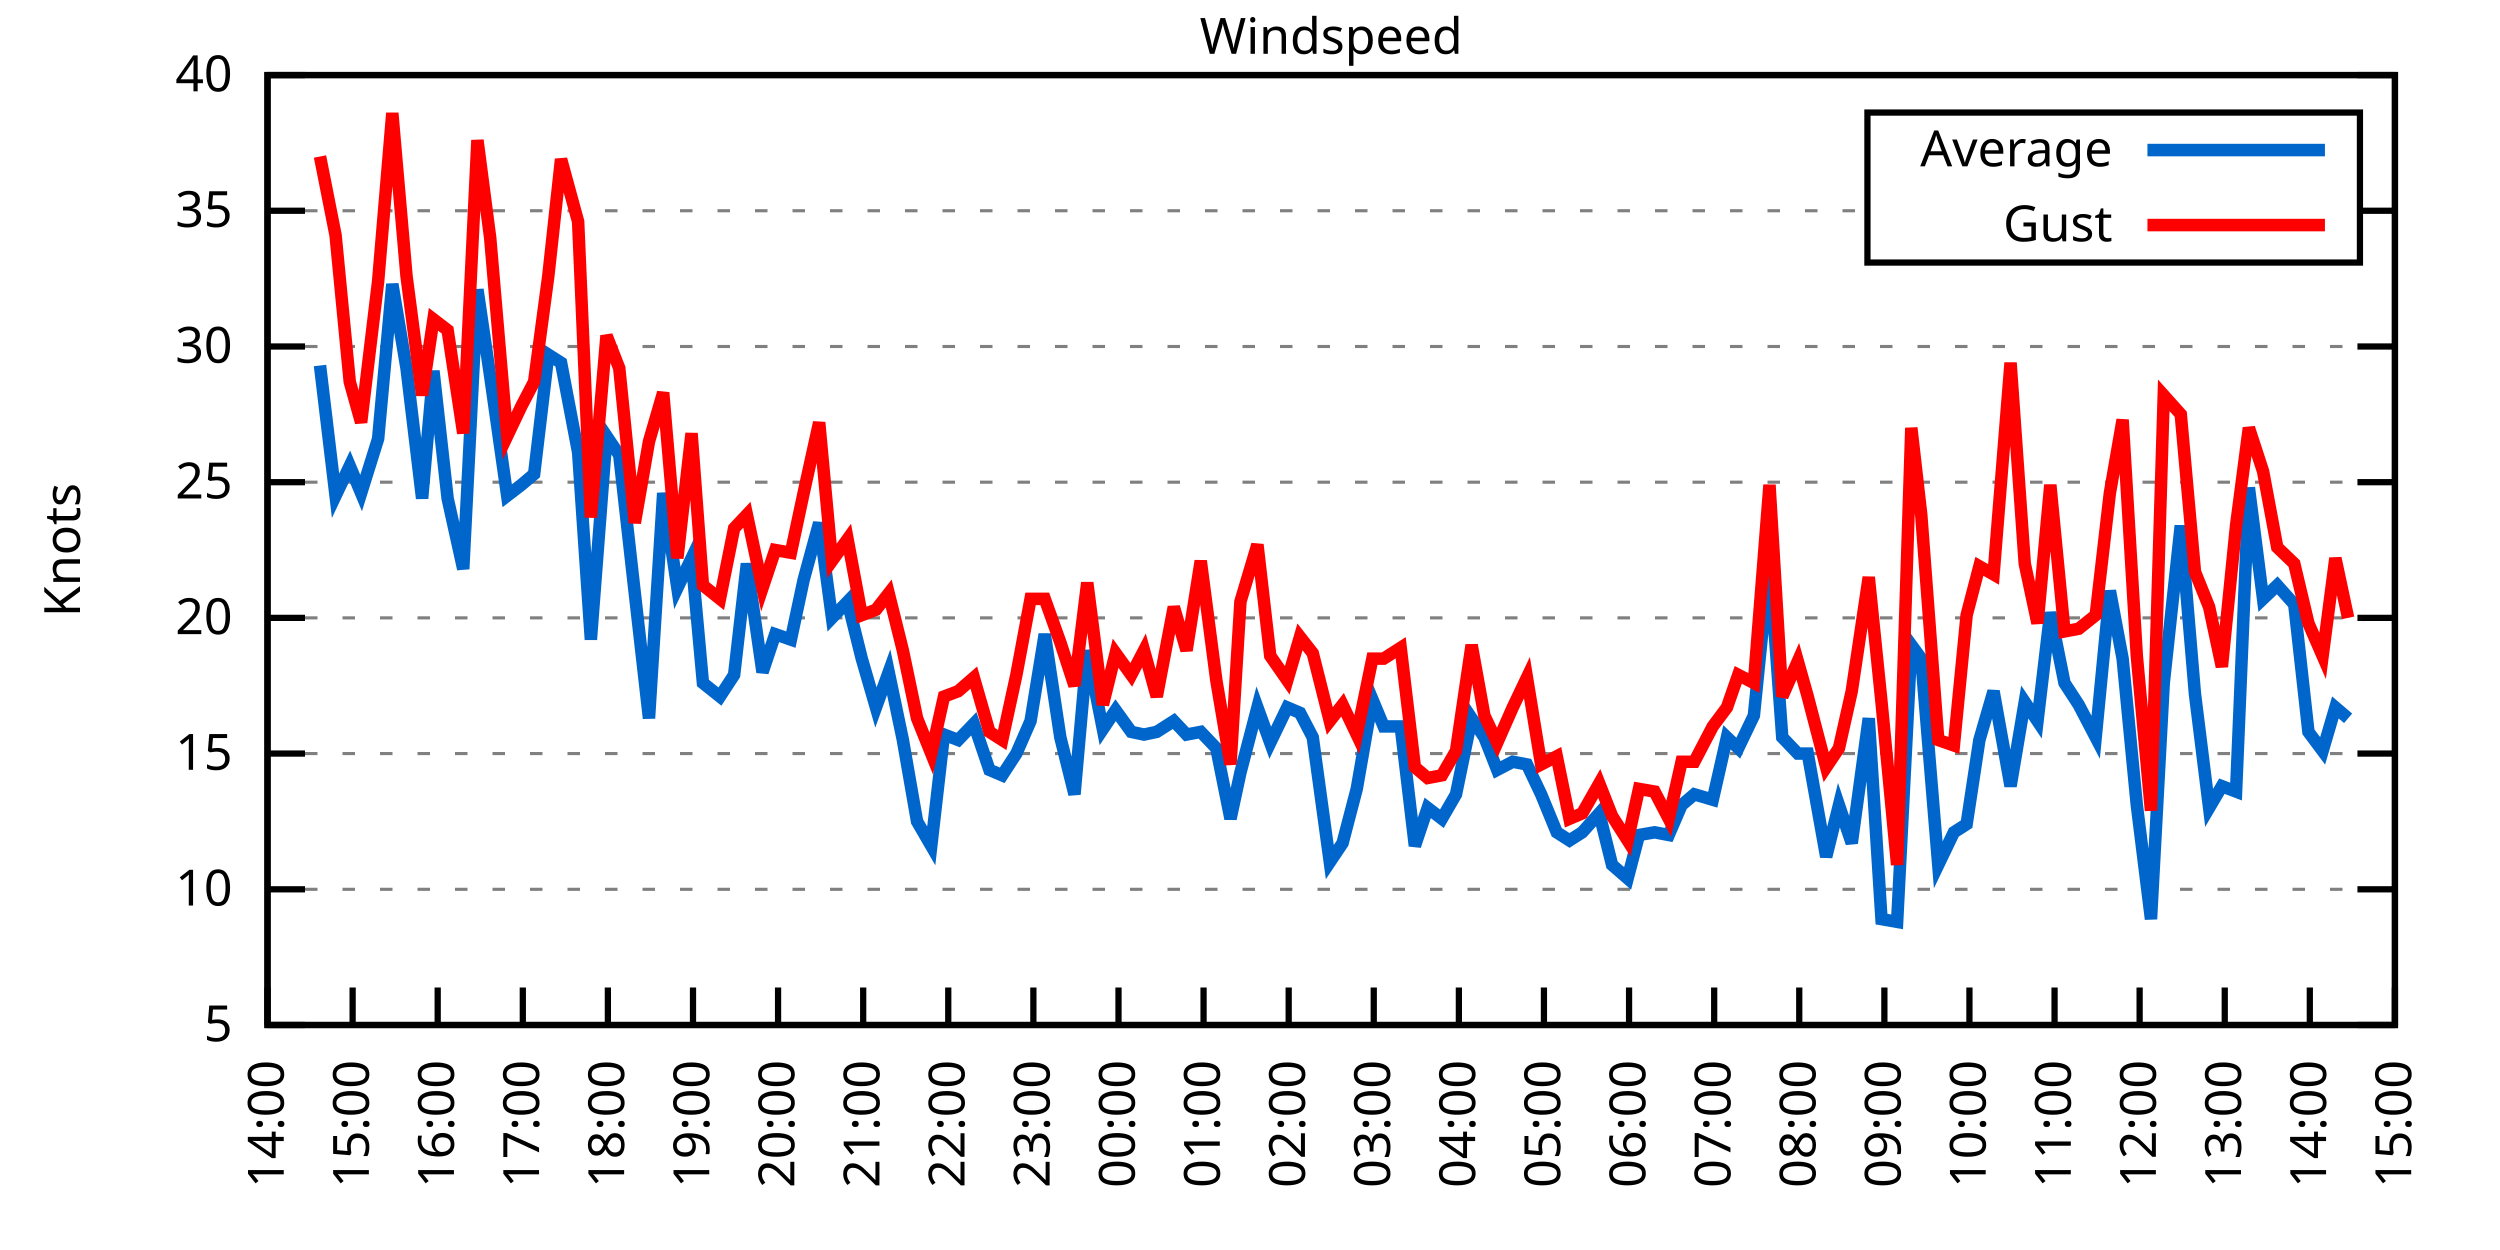
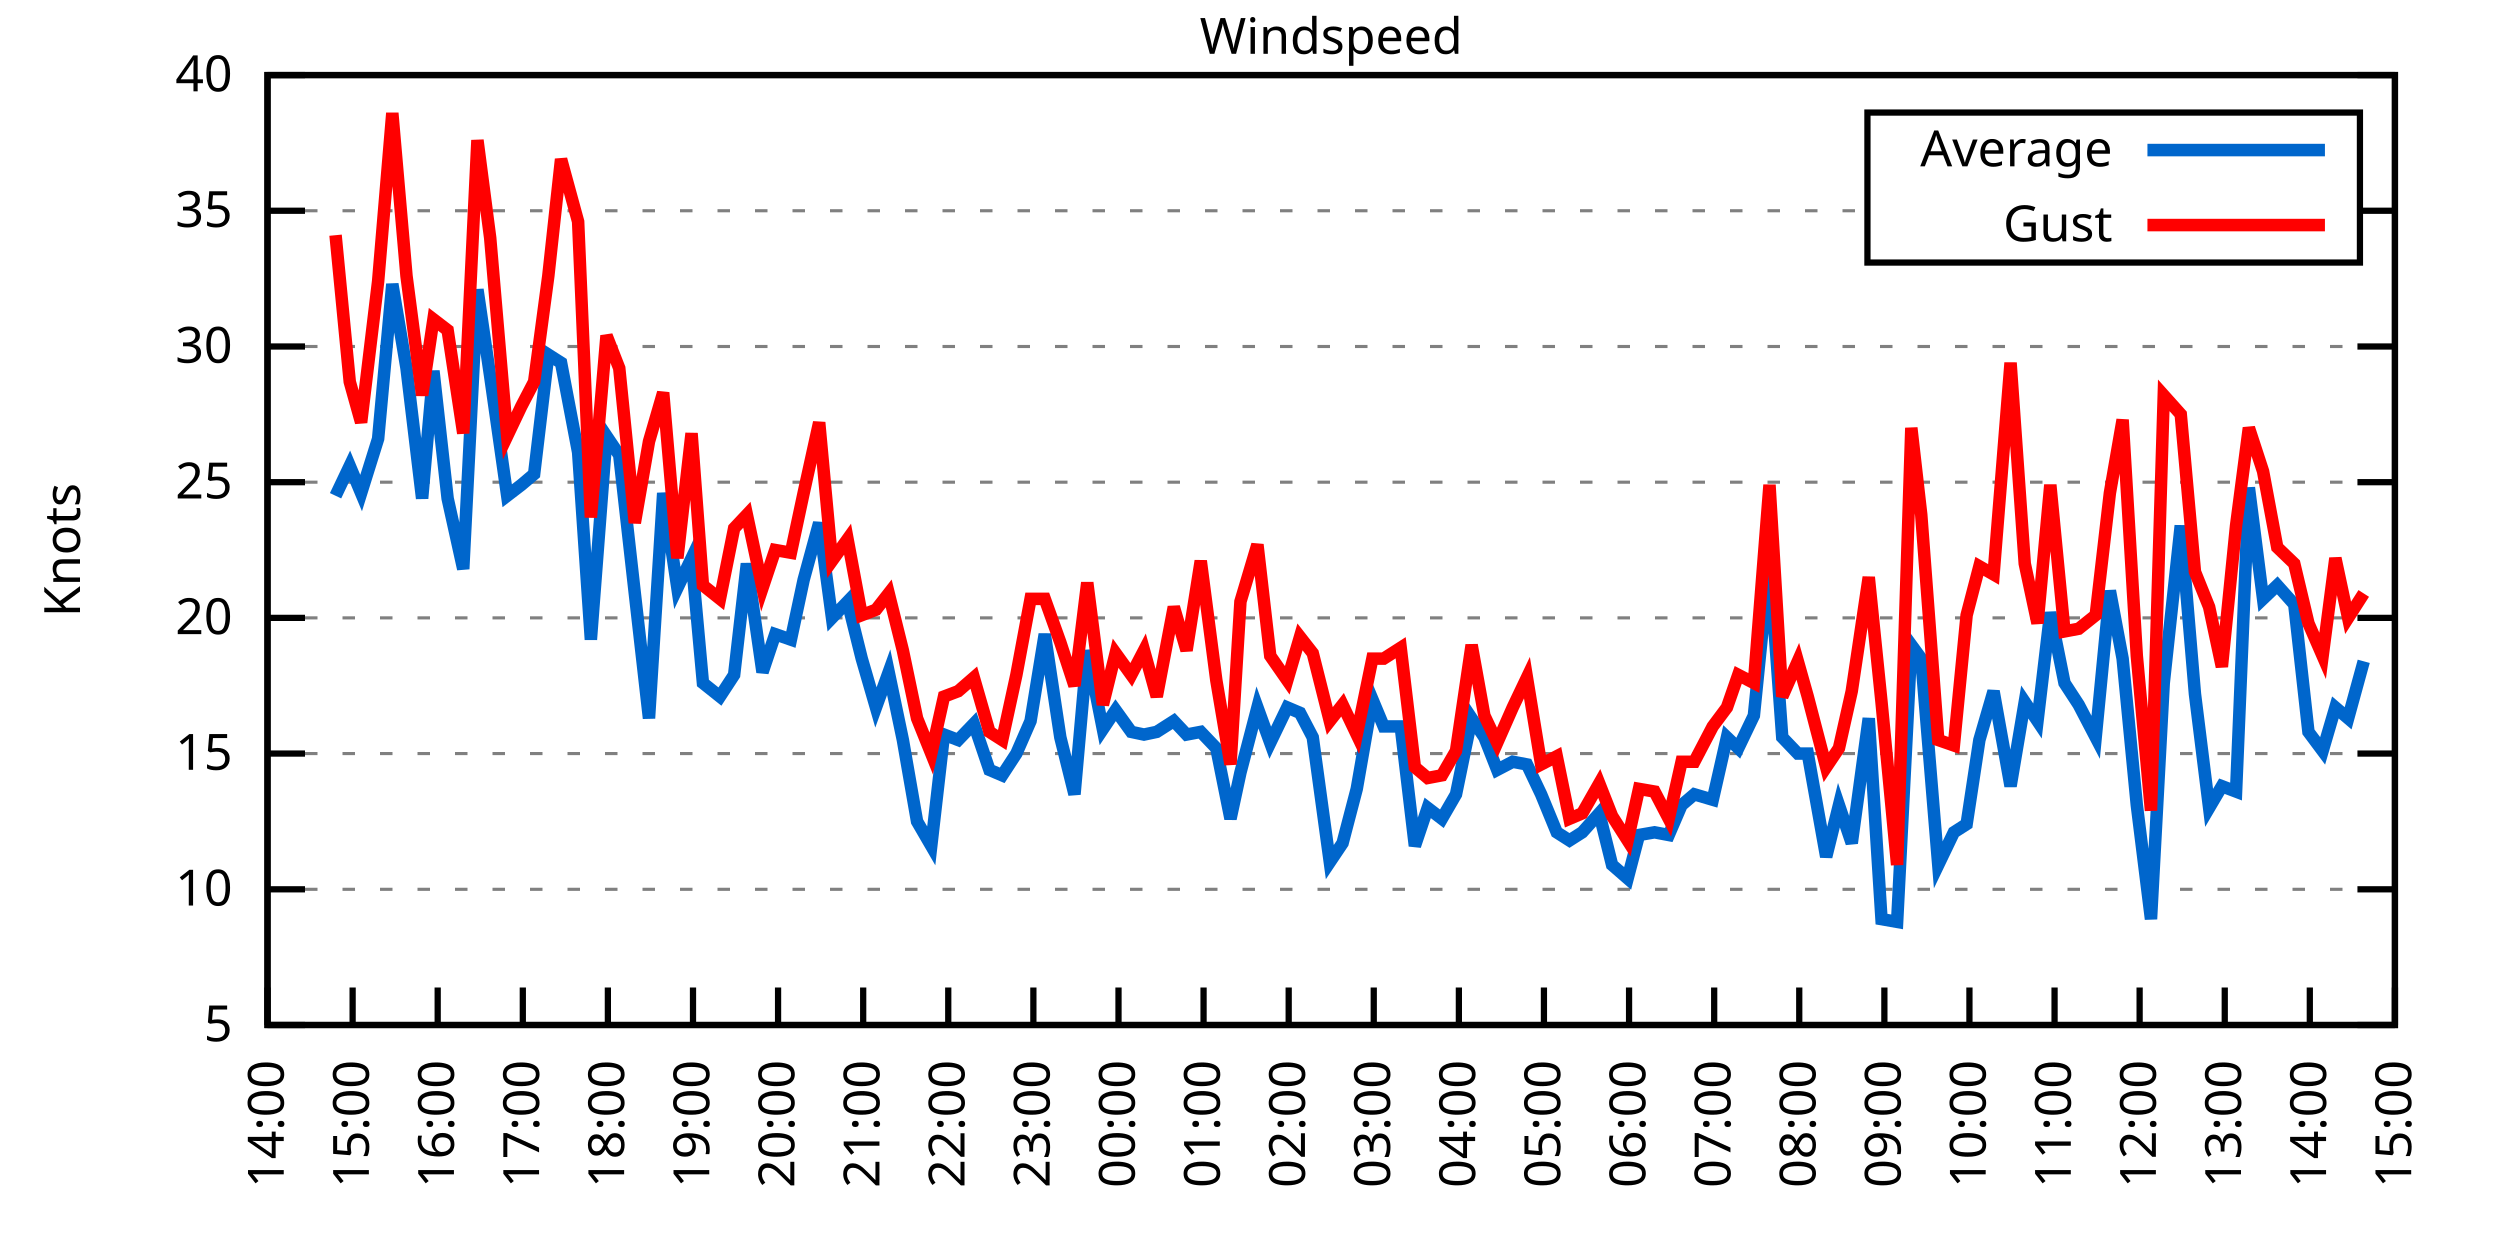
<svg xmlns="http://www.w3.org/2000/svg" xmlns:xlink="http://www.w3.org/1999/xlink" width="400" height="200" viewBox="0 0 400 200">
  <g id="gnuplot_canvas">
    <rect x="0" y="0" width="400" height="200" fill="none" />
    <defs>
      <circle id="gpDot" r="0.5" stroke-width="0.5" stroke="currentColor" />
      <path id="gpPt0" stroke-width="0.333" stroke="currentColor" d="M-1,0 h2 M0,-1 v2" />
      <path id="gpPt1" stroke-width="0.333" stroke="currentColor" d="M-1,-1 L1,1 M1,-1 L-1,1" />
      <path id="gpPt2" stroke-width="0.333" stroke="currentColor" d="M-1,0 L1,0 M0,-1 L0,1 M-1,-1 L1,1 M-1,1 L1,-1" />
      <rect id="gpPt3" stroke-width="0.333" stroke="currentColor" x="-1" y="-1" width="2" height="2" />
      <rect id="gpPt4" stroke-width="0.333" stroke="currentColor" fill="currentColor" x="-1" y="-1" width="2" height="2" />
      <circle id="gpPt5" stroke-width="0.333" stroke="currentColor" cx="0" cy="0" r="1" />
      <use xlink:href="#gpPt5" id="gpPt6" fill="currentColor" stroke="none" />
      <path id="gpPt7" stroke-width="0.333" stroke="currentColor" d="M0,-1.33 L-1.33,0.67 L1.33,0.67 z" />
      <use xlink:href="#gpPt7" id="gpPt8" fill="currentColor" stroke="none" />
      <use xlink:href="#gpPt7" id="gpPt9" stroke="currentColor" transform="rotate(180)" />
      <use xlink:href="#gpPt9" id="gpPt10" fill="currentColor" stroke="none" />
      <use xlink:href="#gpPt3" id="gpPt11" stroke="currentColor" transform="rotate(45)" />
      <use xlink:href="#gpPt11" id="gpPt12" fill="currentColor" stroke="none" />
      <path id="gpPt13" stroke-width="0.333" stroke="currentColor" d="M0,1.330 L1.265,0.411 L0.782,-1.067 L-0.782,-1.076 L-1.265,0.411 z" />
      <use xlink:href="#gpPt13" id="gpPt14" fill="currentColor" stroke="none" />
      <filter id="textbox" filterUnits="objectBoundingBox" x="0" y="0" height="1" width="1">
        <feFlood flood-color="white" flood-opacity="1" result="bgnd" />
        <feComposite in="SourceGraphic" in2="bgnd" operator="atop" />
      </filter>
      <filter id="greybox" filterUnits="objectBoundingBox" x="0" y="0" height="1" width="1">
        <feFlood flood-color="lightgrey" flood-opacity="1" result="grey" />
        <feComposite in="SourceGraphic" in2="grey" operator="atop" />
      </filter>
    </defs>
    <g fill="none" color="white" stroke="currentColor" stroke-width="1.00" stroke-linecap="butt" stroke-linejoin="miter">
</g>
    <g fill="none" color="black" stroke="currentColor" stroke-width="1.00" stroke-linecap="butt" stroke-linejoin="miter">
      <g stroke="none" shape-rendering="crispEdges">
        <polygon fill="rgb(255, 255, 255)" points="42.80,164.00 383.18,164.00 383.18,12.02 42.80,12.02 " />
      </g>
    </g>
    <g fill="none" color="black" stroke="currentColor" stroke-width="1.00" stroke-linecap="butt" stroke-linejoin="miter">
</g>
    <g fill="none" color="black" stroke="black" stroke-width="0.50" stroke-linecap="butt" stroke-linejoin="miter">
</g>
    <g fill="none" color="gray" stroke="currentColor" stroke-width="0.50" stroke-linecap="butt" stroke-linejoin="miter">
      <path stroke="gray" stroke-dasharray="2,4" class="gridline" d="M42.80,164.00 L383.19,164.00  " />
    </g>
    <g fill="none" color="gray" stroke="gray" stroke-width="1.00" stroke-linecap="butt" stroke-linejoin="miter">
</g>
    <g fill="none" color="black" stroke="currentColor" stroke-width="1.00" stroke-linecap="butt" stroke-linejoin="miter">
      <path stroke="black" d="M42.80,164.00 L48.80,164.00 M383.19,164.00 L377.19,164.00  " />
      <g transform="translate(37.20,166.60)" stroke="none" fill="black" font-family="Sans" font-size="8.00" text-anchor="end">
        <text>
          <tspan font-family="Sans"> 5</tspan>
        </text>
      </g>
    </g>
    <g fill="none" color="black" stroke="currentColor" stroke-width="1.00" stroke-linecap="butt" stroke-linejoin="miter">
</g>
    <g fill="none" color="black" stroke="black" stroke-width="0.50" stroke-linecap="butt" stroke-linejoin="miter">
</g>
    <g fill="none" color="gray" stroke="currentColor" stroke-width="0.50" stroke-linecap="butt" stroke-linejoin="miter">
      <path stroke="gray" stroke-dasharray="2,4" class="gridline" d="M42.80,142.29 L383.19,142.29  " />
    </g>
    <g fill="none" color="gray" stroke="gray" stroke-width="1.00" stroke-linecap="butt" stroke-linejoin="miter">
</g>
    <g fill="none" color="black" stroke="currentColor" stroke-width="1.00" stroke-linecap="butt" stroke-linejoin="miter">
      <path stroke="black" d="M42.80,142.29 L48.80,142.29 M383.19,142.29 L377.19,142.29  " />
      <g transform="translate(37.20,144.89)" stroke="none" fill="black" font-family="Sans" font-size="8.00" text-anchor="end">
        <text>
          <tspan font-family="Sans"> 10</tspan>
        </text>
      </g>
    </g>
    <g fill="none" color="black" stroke="currentColor" stroke-width="1.00" stroke-linecap="butt" stroke-linejoin="miter">
</g>
    <g fill="none" color="black" stroke="black" stroke-width="0.50" stroke-linecap="butt" stroke-linejoin="miter">
</g>
    <g fill="none" color="gray" stroke="currentColor" stroke-width="0.50" stroke-linecap="butt" stroke-linejoin="miter">
      <path stroke="gray" stroke-dasharray="2,4" class="gridline" d="M42.80,120.57 L383.19,120.57  " />
    </g>
    <g fill="none" color="gray" stroke="gray" stroke-width="1.00" stroke-linecap="butt" stroke-linejoin="miter">
</g>
    <g fill="none" color="black" stroke="currentColor" stroke-width="1.00" stroke-linecap="butt" stroke-linejoin="miter">
      <path stroke="black" d="M42.80,120.57 L48.80,120.57 M383.19,120.57 L377.19,120.57  " />
      <g transform="translate(37.20,123.17)" stroke="none" fill="black" font-family="Sans" font-size="8.00" text-anchor="end">
        <text>
          <tspan font-family="Sans"> 15</tspan>
        </text>
      </g>
    </g>
    <g fill="none" color="black" stroke="currentColor" stroke-width="1.00" stroke-linecap="butt" stroke-linejoin="miter">
</g>
    <g fill="none" color="black" stroke="black" stroke-width="0.50" stroke-linecap="butt" stroke-linejoin="miter">
</g>
    <g fill="none" color="gray" stroke="currentColor" stroke-width="0.50" stroke-linecap="butt" stroke-linejoin="miter">
      <path stroke="gray" stroke-dasharray="2,4" class="gridline" d="M42.80,98.86 L383.19,98.86  " />
    </g>
    <g fill="none" color="gray" stroke="gray" stroke-width="1.00" stroke-linecap="butt" stroke-linejoin="miter">
</g>
    <g fill="none" color="black" stroke="currentColor" stroke-width="1.00" stroke-linecap="butt" stroke-linejoin="miter">
      <path stroke="black" d="M42.80,98.86 L48.80,98.86 M383.19,98.86 L377.19,98.86  " />
      <g transform="translate(37.20,101.46)" stroke="none" fill="black" font-family="Sans" font-size="8.00" text-anchor="end">
        <text>
          <tspan font-family="Sans"> 20</tspan>
        </text>
      </g>
    </g>
    <g fill="none" color="black" stroke="currentColor" stroke-width="1.00" stroke-linecap="butt" stroke-linejoin="miter">
</g>
    <g fill="none" color="black" stroke="black" stroke-width="0.50" stroke-linecap="butt" stroke-linejoin="miter">
</g>
    <g fill="none" color="gray" stroke="currentColor" stroke-width="0.50" stroke-linecap="butt" stroke-linejoin="miter">
      <path stroke="gray" stroke-dasharray="2,4" class="gridline" d="M42.80,77.15 L383.19,77.15  " />
    </g>
    <g fill="none" color="gray" stroke="gray" stroke-width="1.00" stroke-linecap="butt" stroke-linejoin="miter">
</g>
    <g fill="none" color="black" stroke="currentColor" stroke-width="1.00" stroke-linecap="butt" stroke-linejoin="miter">
      <path stroke="black" d="M42.80,77.15 L48.80,77.15 M383.19,77.15 L377.19,77.15  " />
      <g transform="translate(37.20,79.75)" stroke="none" fill="black" font-family="Sans" font-size="8.00" text-anchor="end">
        <text>
          <tspan font-family="Sans"> 25</tspan>
        </text>
      </g>
    </g>
    <g fill="none" color="black" stroke="currentColor" stroke-width="1.00" stroke-linecap="butt" stroke-linejoin="miter">
</g>
    <g fill="none" color="black" stroke="black" stroke-width="0.50" stroke-linecap="butt" stroke-linejoin="miter">
</g>
    <g fill="none" color="gray" stroke="currentColor" stroke-width="0.50" stroke-linecap="butt" stroke-linejoin="miter">
      <path stroke="gray" stroke-dasharray="2,4" class="gridline" d="M42.80,55.44 L383.19,55.44  " />
    </g>
    <g fill="none" color="gray" stroke="gray" stroke-width="1.00" stroke-linecap="butt" stroke-linejoin="miter">
</g>
    <g fill="none" color="black" stroke="currentColor" stroke-width="1.00" stroke-linecap="butt" stroke-linejoin="miter">
      <path stroke="black" d="M42.80,55.44 L48.80,55.44 M383.19,55.44 L377.19,55.44  " />
      <g transform="translate(37.20,58.04)" stroke="none" fill="black" font-family="Sans" font-size="8.00" text-anchor="end">
        <text>
          <tspan font-family="Sans"> 30</tspan>
        </text>
      </g>
    </g>
    <g fill="none" color="black" stroke="currentColor" stroke-width="1.00" stroke-linecap="butt" stroke-linejoin="miter">
</g>
    <g fill="none" color="black" stroke="black" stroke-width="0.50" stroke-linecap="butt" stroke-linejoin="miter">
</g>
    <g fill="none" color="gray" stroke="currentColor" stroke-width="0.50" stroke-linecap="butt" stroke-linejoin="miter">
      <path stroke="gray" stroke-dasharray="2,4" class="gridline" d="M42.80,33.72 L298.79,33.72 M377.59,33.72 L383.19,33.72  " />
    </g>
    <g fill="none" color="gray" stroke="gray" stroke-width="1.00" stroke-linecap="butt" stroke-linejoin="miter">
</g>
    <g fill="none" color="black" stroke="currentColor" stroke-width="1.00" stroke-linecap="butt" stroke-linejoin="miter">
      <path stroke="black" d="M42.80,33.72 L48.80,33.72 M383.19,33.72 L377.19,33.72  " />
      <g transform="translate(37.20,36.32)" stroke="none" fill="black" font-family="Sans" font-size="8.00" text-anchor="end">
        <text>
          <tspan font-family="Sans"> 35</tspan>
        </text>
      </g>
    </g>
    <g fill="none" color="black" stroke="currentColor" stroke-width="1.00" stroke-linecap="butt" stroke-linejoin="miter">
</g>
    <g fill="none" color="black" stroke="black" stroke-width="0.50" stroke-linecap="butt" stroke-linejoin="miter">
</g>
    <g fill="none" color="gray" stroke="currentColor" stroke-width="0.50" stroke-linecap="butt" stroke-linejoin="miter">
      <path stroke="gray" stroke-dasharray="2,4" class="gridline" d="M42.80,12.01 L383.19,12.01  " />
    </g>
    <g fill="none" color="gray" stroke="gray" stroke-width="1.00" stroke-linecap="butt" stroke-linejoin="miter">
</g>
    <g fill="none" color="black" stroke="currentColor" stroke-width="1.00" stroke-linecap="butt" stroke-linejoin="miter">
      <path stroke="black" d="M42.80,12.01 L48.80,12.01 M383.19,12.01 L377.19,12.01  " />
      <g transform="translate(37.20,14.61)" stroke="none" fill="black" font-family="Sans" font-size="8.00" text-anchor="end">
        <text>
          <tspan font-family="Sans"> 40</tspan>
        </text>
      </g>
    </g>
    <g fill="none" color="black" stroke="currentColor" stroke-width="1.00" stroke-linecap="butt" stroke-linejoin="miter">
      <path stroke="black" d="M42.80,164.00 L42.80,158.00  " />
      <g transform="translate(45.40,169.60) rotate(270.00)" stroke="none" fill="black" font-family="Sans" font-size="8.00" text-anchor="end">
        <text>
          <tspan font-family="Sans">14:00</tspan>
        </text>
      </g>
    </g>
    <g fill="none" color="black" stroke="currentColor" stroke-width="1.00" stroke-linecap="butt" stroke-linejoin="miter">
      <path stroke="black" d="M56.42,164.00 L56.42,158.00  " />
      <g transform="translate(59.02,169.60) rotate(270.00)" stroke="none" fill="black" font-family="Sans" font-size="8.00" text-anchor="end">
        <text>
          <tspan font-family="Sans">15:00</tspan>
        </text>
      </g>
    </g>
    <g fill="none" color="black" stroke="currentColor" stroke-width="1.00" stroke-linecap="butt" stroke-linejoin="miter">
      <path stroke="black" d="M70.03,164.00 L70.03,158.00  " />
      <g transform="translate(72.63,169.60) rotate(270.00)" stroke="none" fill="black" font-family="Sans" font-size="8.00" text-anchor="end">
        <text>
          <tspan font-family="Sans">16:00</tspan>
        </text>
      </g>
    </g>
    <g fill="none" color="black" stroke="currentColor" stroke-width="1.00" stroke-linecap="butt" stroke-linejoin="miter">
      <path stroke="black" d="M83.65,164.00 L83.65,158.00  " />
      <g transform="translate(86.25,169.60) rotate(270.00)" stroke="none" fill="black" font-family="Sans" font-size="8.00" text-anchor="end">
        <text>
          <tspan font-family="Sans">17:00</tspan>
        </text>
      </g>
    </g>
    <g fill="none" color="black" stroke="currentColor" stroke-width="1.00" stroke-linecap="butt" stroke-linejoin="miter">
      <path stroke="black" d="M97.26,164.00 L97.26,158.00  " />
      <g transform="translate(99.86,169.60) rotate(270.00)" stroke="none" fill="black" font-family="Sans" font-size="8.00" text-anchor="end">
        <text>
          <tspan font-family="Sans">18:00</tspan>
        </text>
      </g>
    </g>
    <g fill="none" color="black" stroke="currentColor" stroke-width="1.00" stroke-linecap="butt" stroke-linejoin="miter">
      <path stroke="black" d="M110.88,164.00 L110.88,158.00  " />
      <g transform="translate(113.48,169.60) rotate(270.00)" stroke="none" fill="black" font-family="Sans" font-size="8.00" text-anchor="end">
        <text>
          <tspan font-family="Sans">19:00</tspan>
        </text>
      </g>
    </g>
    <g fill="none" color="black" stroke="currentColor" stroke-width="1.00" stroke-linecap="butt" stroke-linejoin="miter">
      <path stroke="black" d="M124.49,164.00 L124.49,158.00  " />
      <g transform="translate(127.09,169.60) rotate(270.00)" stroke="none" fill="black" font-family="Sans" font-size="8.00" text-anchor="end">
        <text>
          <tspan font-family="Sans">20:00</tspan>
        </text>
      </g>
    </g>
    <g fill="none" color="black" stroke="currentColor" stroke-width="1.00" stroke-linecap="butt" stroke-linejoin="miter">
      <path stroke="black" d="M138.11,164.00 L138.11,158.00  " />
      <g transform="translate(140.71,169.60) rotate(270.00)" stroke="none" fill="black" font-family="Sans" font-size="8.00" text-anchor="end">
        <text>
          <tspan font-family="Sans">21:00</tspan>
        </text>
      </g>
    </g>
    <g fill="none" color="black" stroke="currentColor" stroke-width="1.00" stroke-linecap="butt" stroke-linejoin="miter">
      <path stroke="black" d="M151.72,164.00 L151.72,158.00  " />
      <g transform="translate(154.32,169.60) rotate(270.00)" stroke="none" fill="black" font-family="Sans" font-size="8.00" text-anchor="end">
        <text>
          <tspan font-family="Sans">22:00</tspan>
        </text>
      </g>
    </g>
    <g fill="none" color="black" stroke="currentColor" stroke-width="1.00" stroke-linecap="butt" stroke-linejoin="miter">
      <path stroke="black" d="M165.34,164.00 L165.34,158.00  " />
      <g transform="translate(167.94,169.60) rotate(270.00)" stroke="none" fill="black" font-family="Sans" font-size="8.00" text-anchor="end">
        <text>
          <tspan font-family="Sans">23:00</tspan>
        </text>
      </g>
    </g>
    <g fill="none" color="black" stroke="currentColor" stroke-width="1.00" stroke-linecap="butt" stroke-linejoin="miter">
      <path stroke="black" d="M178.96,164.00 L178.96,158.00  " />
      <g transform="translate(181.56,169.60) rotate(270.00)" stroke="none" fill="black" font-family="Sans" font-size="8.00" text-anchor="end">
        <text>
          <tspan font-family="Sans">00:00</tspan>
        </text>
      </g>
    </g>
    <g fill="none" color="black" stroke="currentColor" stroke-width="1.00" stroke-linecap="butt" stroke-linejoin="miter">
      <path stroke="black" d="M192.57,164.00 L192.57,158.00  " />
      <g transform="translate(195.17,169.60) rotate(270.00)" stroke="none" fill="black" font-family="Sans" font-size="8.00" text-anchor="end">
        <text>
          <tspan font-family="Sans">01:00</tspan>
        </text>
      </g>
    </g>
    <g fill="none" color="black" stroke="currentColor" stroke-width="1.00" stroke-linecap="butt" stroke-linejoin="miter">
      <path stroke="black" d="M206.19,164.00 L206.19,158.00  " />
      <g transform="translate(208.79,169.60) rotate(270.00)" stroke="none" fill="black" font-family="Sans" font-size="8.00" text-anchor="end">
        <text>
          <tspan font-family="Sans">02:00</tspan>
        </text>
      </g>
    </g>
    <g fill="none" color="black" stroke="currentColor" stroke-width="1.00" stroke-linecap="butt" stroke-linejoin="miter">
      <path stroke="black" d="M219.80,164.00 L219.80,158.00  " />
      <g transform="translate(222.40,169.60) rotate(270.00)" stroke="none" fill="black" font-family="Sans" font-size="8.00" text-anchor="end">
        <text>
          <tspan font-family="Sans">03:00</tspan>
        </text>
      </g>
    </g>
    <g fill="none" color="black" stroke="currentColor" stroke-width="1.00" stroke-linecap="butt" stroke-linejoin="miter">
      <path stroke="black" d="M233.42,164.00 L233.42,158.00  " />
      <g transform="translate(236.02,169.60) rotate(270.00)" stroke="none" fill="black" font-family="Sans" font-size="8.00" text-anchor="end">
        <text>
          <tspan font-family="Sans">04:00</tspan>
        </text>
      </g>
    </g>
    <g fill="none" color="black" stroke="currentColor" stroke-width="1.00" stroke-linecap="butt" stroke-linejoin="miter">
      <path stroke="black" d="M247.03,164.00 L247.03,158.00  " />
      <g transform="translate(249.63,169.60) rotate(270.00)" stroke="none" fill="black" font-family="Sans" font-size="8.00" text-anchor="end">
        <text>
          <tspan font-family="Sans">05:00</tspan>
        </text>
      </g>
    </g>
    <g fill="none" color="black" stroke="currentColor" stroke-width="1.00" stroke-linecap="butt" stroke-linejoin="miter">
      <path stroke="black" d="M260.65,164.00 L260.65,158.00  " />
      <g transform="translate(263.25,169.60) rotate(270.00)" stroke="none" fill="black" font-family="Sans" font-size="8.00" text-anchor="end">
        <text>
          <tspan font-family="Sans">06:00</tspan>
        </text>
      </g>
    </g>
    <g fill="none" color="black" stroke="currentColor" stroke-width="1.00" stroke-linecap="butt" stroke-linejoin="miter">
      <path stroke="black" d="M274.27,164.00 L274.27,158.00  " />
      <g transform="translate(276.87,169.60) rotate(270.00)" stroke="none" fill="black" font-family="Sans" font-size="8.00" text-anchor="end">
        <text>
          <tspan font-family="Sans">07:00</tspan>
        </text>
      </g>
    </g>
    <g fill="none" color="black" stroke="currentColor" stroke-width="1.00" stroke-linecap="butt" stroke-linejoin="miter">
      <path stroke="black" d="M287.88,164.00 L287.88,158.00  " />
      <g transform="translate(290.48,169.60) rotate(270.00)" stroke="none" fill="black" font-family="Sans" font-size="8.00" text-anchor="end">
        <text>
          <tspan font-family="Sans">08:00</tspan>
        </text>
      </g>
    </g>
    <g fill="none" color="black" stroke="currentColor" stroke-width="1.00" stroke-linecap="butt" stroke-linejoin="miter">
      <path stroke="black" d="M301.50,164.00 L301.50,158.00  " />
      <g transform="translate(304.10,169.60) rotate(270.00)" stroke="none" fill="black" font-family="Sans" font-size="8.00" text-anchor="end">
        <text>
          <tspan font-family="Sans">09:00</tspan>
        </text>
      </g>
    </g>
    <g fill="none" color="black" stroke="currentColor" stroke-width="1.00" stroke-linecap="butt" stroke-linejoin="miter">
      <path stroke="black" d="M315.11,164.00 L315.11,158.00  " />
      <g transform="translate(317.71,169.60) rotate(270.00)" stroke="none" fill="black" font-family="Sans" font-size="8.00" text-anchor="end">
        <text>
          <tspan font-family="Sans">10:00</tspan>
        </text>
      </g>
    </g>
    <g fill="none" color="black" stroke="currentColor" stroke-width="1.00" stroke-linecap="butt" stroke-linejoin="miter">
      <path stroke="black" d="M328.73,164.00 L328.73,158.00  " />
      <g transform="translate(331.33,169.60) rotate(270.00)" stroke="none" fill="black" font-family="Sans" font-size="8.00" text-anchor="end">
        <text>
          <tspan font-family="Sans">11:00</tspan>
        </text>
      </g>
    </g>
    <g fill="none" color="black" stroke="currentColor" stroke-width="1.00" stroke-linecap="butt" stroke-linejoin="miter">
      <path stroke="black" d="M342.34,164.00 L342.34,158.00  " />
      <g transform="translate(344.94,169.60) rotate(270.00)" stroke="none" fill="black" font-family="Sans" font-size="8.00" text-anchor="end">
        <text>
          <tspan font-family="Sans">12:00</tspan>
        </text>
      </g>
    </g>
    <g fill="none" color="black" stroke="currentColor" stroke-width="1.00" stroke-linecap="butt" stroke-linejoin="miter">
      <path stroke="black" d="M355.96,164.00 L355.96,158.00  " />
      <g transform="translate(358.56,169.60) rotate(270.00)" stroke="none" fill="black" font-family="Sans" font-size="8.00" text-anchor="end">
        <text>
          <tspan font-family="Sans">13:00</tspan>
        </text>
      </g>
    </g>
    <g fill="none" color="black" stroke="currentColor" stroke-width="1.00" stroke-linecap="butt" stroke-linejoin="miter">
      <path stroke="black" d="M369.57,164.00 L369.57,158.00  " />
      <g transform="translate(372.17,169.60) rotate(270.00)" stroke="none" fill="black" font-family="Sans" font-size="8.00" text-anchor="end">
        <text>
          <tspan font-family="Sans">14:00</tspan>
        </text>
      </g>
    </g>
    <g fill="none" color="black" stroke="currentColor" stroke-width="1.00" stroke-linecap="butt" stroke-linejoin="miter">
      <path stroke="black" d="M383.19,164.00 L383.19,158.00  " />
      <g transform="translate(385.79,169.60) rotate(270.00)" stroke="none" fill="black" font-family="Sans" font-size="8.00" text-anchor="end">
        <text>
          <tspan font-family="Sans">15:00</tspan>
        </text>
      </g>
    </g>
    <g fill="none" color="black" stroke="currentColor" stroke-width="1.00" stroke-linecap="butt" stroke-linejoin="miter">
</g>
    <g fill="none" color="black" stroke="currentColor" stroke-width="1.00" stroke-linecap="butt" stroke-linejoin="miter">
      <path stroke="black" d="M42.80,12.01 L42.80,164.00 L383.19,164.00 L383.19,12.01 L42.80,12.01 Z  " />
    </g>
    <g fill="none" color="black" stroke="currentColor" stroke-width="1.00" stroke-linecap="butt" stroke-linejoin="miter">
</g>
    <g fill="none" color="black" stroke="currentColor" stroke-width="1.00" stroke-linecap="butt" stroke-linejoin="miter">
      <path stroke="black" d="M298.79,42.01 L298.79,18.01 L377.59,18.01 L377.59,42.01 L298.79,42.01 Z  " />
    </g>
    <g id="Windspeed_plot_1">
      <g fill="none" color="white" stroke="black" stroke-width="2.00" stroke-linecap="butt" stroke-linejoin="miter">
</g>
      <g fill="none" color="black" stroke="currentColor" stroke-width="2.00" stroke-linecap="butt" stroke-linejoin="miter">
        <g transform="translate(337.99,26.61)" stroke="none" fill="black" font-family="Sans" font-size="8.00" text-anchor="end">
          <text>
            <tspan font-family="Sans">Average</tspan>
          </text>
        </g>
      </g>
      <g fill="none" color="black" stroke="currentColor" stroke-width="2.00" stroke-linecap="butt" stroke-linejoin="miter">
-         <path stroke="rgb(  0, 102, 204)" d="M343.59,24.01 L371.99,24.01 M51.20,58.48 L53.69,79.32 L55.96,74.54 L57.78,78.89 L60.50,70.20 L62.77,45.45   L65.04,58.91 L67.54,79.75 L69.35,59.34 L71.62,79.75 L74.12,91.04 L76.39,46.32 L78.43,60.21 L81.15,79.32   L83.42,77.58 L85.46,75.85 L87.73,56.74 L89.77,58.04 L92.50,72.37 L94.54,102.34 L97.04,69.77 L99.08,72.81   L101.57,94.95 L103.84,114.93 L106.11,78.89 L108.38,94.08 L110.65,89.31 L112.47,109.28 L115.19,111.45 L117.46,107.98   L119.50,90.18 L122.00,107.55 L124.04,101.47 L126.54,102.34 L128.58,92.78 L131.07,83.66 L133.12,98.86 L135.61,96.26   L137.88,105.38 L140.15,113.19 L142.19,107.55 L144.46,118.40 L146.73,131.43 L149.00,135.34 L151.04,117.53 L153.31,118.40   L155.81,115.80 L158.31,123.18 L160.35,124.05 L162.62,120.57 L164.89,115.36 L167.16,101.47 L169.65,117.97 L171.92,127.09   L173.96,104.07 L176.46,116.67 L178.50,113.63 L181.00,117.10 L183.04,117.53 L185.08,117.10 L187.81,115.36 L189.85,117.53   L192.12,117.10 L194.61,119.71 L196.88,131.00 L198.47,123.61 L201.19,113.19 L203.24,118.84 L205.96,113.19 L208.00,114.06   L210.04,117.97 L212.77,137.94 L214.81,134.90 L217.08,126.22 L219.58,111.89 L221.39,116.23 L224.11,116.23 L226.38,135.34   L228.43,129.26 L230.70,131.00 L232.96,127.09 L235.46,114.93 L237.50,117.97 L239.55,123.18 L242.04,121.88 L244.31,122.31   L246.58,127.09 L249.08,133.17 L251.12,134.47 L253.16,133.17 L255.88,130.13 L257.93,138.38 L260.42,140.55 L262.24,133.60   L264.73,133.17 L267.00,133.60 L269.05,128.83 L271.09,127.09 L274.04,127.96 L276.31,117.97 L278.12,119.71 L280.62,114.49   L283.12,89.74 L285.16,117.97 L287.65,120.57 L289.24,120.57 L292.19,137.08 L294.23,128.83 L296.28,134.90 L299.00,114.93   L301.04,147.06 L303.54,147.50 L305.81,103.20 L307.40,105.38 L310.12,138.38 L312.62,133.17 L314.66,131.86 L316.70,118.40   L318.97,110.59 L321.69,125.79 L323.96,112.32 L326.00,115.36 L328.05,97.99 L330.32,109.28 L332.59,112.76 L335.31,117.97   L337.58,94.52 L339.62,105.38 L341.89,128.83 L344.16,147.06 L346.20,109.28 L348.92,84.10 L351.19,111.02 L353.46,129.26   L355.50,125.79 L357.77,126.65 L359.82,78.02 L362.09,95.82 L364.36,93.65 L367.08,96.69 L369.35,117.10 L371.62,120.14   L373.66,113.19 L375.70,114.93  " />
+         <path stroke="rgb(  0, 102, 204)" d="M343.59,24.01 L371.99,24.01 M53.69,79.32 L55.96,74.54 L57.78,78.89 L60.50,70.20 L62.77,45.45 L65.04,58.91   L67.54,79.75 L69.35,59.34 L71.62,79.75 L74.12,91.04 L76.39,46.32 L78.43,60.21 L81.15,79.32 L83.42,77.58   L85.46,75.85 L87.73,56.74 L89.77,58.04 L92.50,72.37 L94.54,102.34 L97.04,69.77 L99.08,72.81 L101.57,94.95   L103.84,114.93 L106.11,78.89 L108.38,94.08 L110.65,89.31 L112.47,109.28 L115.19,111.45 L117.46,107.98 L119.50,90.18   L122.00,107.55 L124.04,101.47 L126.54,102.34 L128.58,92.78 L131.07,83.66 L133.12,98.86 L135.61,96.26 L137.88,105.38   L140.15,113.19 L142.19,107.55 L144.46,118.40 L146.73,131.43 L149.00,135.34 L151.04,117.53 L153.31,118.40 L155.81,115.80   L158.31,123.18 L160.35,124.05 L162.62,120.57 L164.89,115.36 L167.16,101.47 L169.65,117.97 L171.92,127.09 L173.96,104.07   L176.46,116.67 L178.50,113.63 L181.00,117.10 L183.04,117.53 L185.08,117.10 L187.81,115.36 L189.85,117.53 L192.12,117.10   L194.61,119.71 L196.88,131.00 L198.47,123.61 L201.19,113.19 L203.24,118.84 L205.96,113.19 L208.00,114.06 L210.04,117.97   L212.77,137.94 L214.81,134.90 L217.08,126.22 L219.58,111.89 L221.39,116.23 L224.11,116.23 L226.38,135.34 L228.43,129.26   L230.70,131.00 L232.96,127.09 L235.46,114.93 L237.50,117.97 L239.55,123.18 L242.04,121.88 L244.31,122.31 L246.58,127.09   L249.08,133.17 L251.12,134.47 L253.16,133.17 L255.88,130.13 L257.93,138.38 L260.42,140.55 L262.24,133.60 L264.73,133.17   L267.00,133.60 L269.05,128.83 L271.09,127.09 L274.04,127.96 L276.31,117.97 L278.12,119.71 L280.62,114.49 L283.12,89.74   L285.16,117.97 L287.65,120.57 L289.24,120.57 L292.19,137.08 L294.23,128.83 L296.28,134.90 L299.00,114.93 L301.04,147.06   L303.54,147.50 L305.81,103.20 L307.40,105.38 L310.12,138.38 L312.62,133.17 L314.66,131.86 L316.70,118.40 L318.97,110.59   L321.69,125.79 L323.96,112.32 L326.00,115.36 L328.05,97.99 L330.32,109.28 L332.59,112.76 L335.31,117.97 L337.58,94.52   L339.62,105.38 L341.89,128.83 L344.16,147.06 L346.20,109.28 L348.92,84.10 L351.19,111.02 L353.46,129.26 L355.50,125.79   L357.77,126.65 L359.82,78.02 L362.09,95.82 L364.36,93.65 L367.08,96.69 L369.35,117.10 L371.62,120.14 L373.66,113.19   L375.70,114.93 L378.20,105.81  " />
      </g>
    </g>
    <g id="Windspeed_plot_2">
      <g fill="none" color="black" stroke="currentColor" stroke-width="2.00" stroke-linecap="butt" stroke-linejoin="miter">
        <g transform="translate(337.99,38.61)" stroke="none" fill="black" font-family="Sans" font-size="8.00" text-anchor="end">
          <text>
            <tspan font-family="Sans">Gust</tspan>
          </text>
        </g>
      </g>
      <g fill="none" color="black" stroke="currentColor" stroke-width="2.00" stroke-linecap="butt" stroke-linejoin="miter">
-         <path stroke="rgb(255,   0,   0)" d="M343.59,36.01 L371.99,36.01 M51.20,25.04 L53.69,37.63 L55.96,61.08 L57.78,67.59 L60.50,45.01 L62.77,18.09   L65.04,44.15 L67.54,63.25 L69.35,51.09 L71.62,52.83 L74.12,69.33 L76.39,22.43 L78.43,38.07 L81.15,69.77   L83.42,64.99 L85.46,61.08 L87.73,44.15 L89.77,25.47 L92.50,35.46 L94.54,82.79 L97.04,53.70 L99.08,58.91   L101.57,83.66 L103.84,70.63 L106.11,62.82 L108.38,89.31 L110.65,69.33 L112.47,93.65 L115.19,95.82 L117.46,84.53   L119.50,82.36 L122.00,94.08 L124.04,88.00 L126.54,88.44 L128.58,78.89 L131.07,67.59 L133.12,89.74 L135.61,86.27   L137.88,98.43 L140.15,97.56 L142.19,94.95 L144.46,104.07 L146.73,114.93 L149.00,120.57 L151.04,111.45 L153.31,110.59   L155.81,108.42 L158.31,117.10 L160.35,118.40 L162.62,107.98 L164.89,95.82 L167.16,95.82 L169.65,102.77 L171.92,109.72   L173.96,93.22 L176.46,112.76 L178.50,104.51 L181.00,107.98 L183.04,104.07 L185.08,111.45 L187.81,97.12 L189.85,104.07   L192.12,89.74 L194.61,108.85 L196.88,122.31 L198.47,96.26 L201.19,87.14 L203.24,104.94 L205.96,108.85 L208.00,101.90   L210.04,104.51 L212.77,115.36 L214.81,112.76 L217.08,117.53 L219.58,105.38 L221.39,105.38 L224.11,103.64 L226.38,122.75   L228.43,124.48 L230.70,124.05 L232.96,120.14 L235.46,103.20 L237.50,114.49 L239.55,118.84 L242.04,113.19 L244.31,108.42   L246.58,122.31 L249.08,121.01 L251.12,131.00 L253.16,130.13 L255.88,125.35 L257.93,130.56 L260.42,134.47 L262.24,126.22   L264.73,126.65 L267.00,131.00 L269.05,121.88 L271.09,121.88 L274.04,116.23 L276.31,113.19 L278.12,107.98 L280.62,109.28   L283.12,77.58 L285.16,111.45 L287.65,105.81 L289.24,111.45 L292.19,122.75 L294.23,119.71 L296.28,110.59 L299.00,92.35   L301.04,112.32 L303.54,138.38 L305.81,68.46 L307.40,82.36 L310.12,118.40 L312.62,119.27 L314.66,98.43 L316.70,90.61   L318.97,91.91 L321.69,58.04 L323.96,90.18 L326.00,99.73 L328.05,77.58 L330.32,101.03 L332.59,100.60 L335.31,98.43   L337.58,78.89 L339.62,67.16 L341.89,104.94 L344.16,129.69 L346.20,63.25 L348.92,66.29 L351.19,91.48 L353.46,97.12   L355.50,106.68 L357.77,84.10 L359.82,68.46 L362.09,75.41 L364.36,87.57 L367.08,90.18 L369.35,99.73 L371.62,104.94   L373.66,89.31 L375.70,98.86  " />
+         <path stroke="rgb(255,   0,   0)" d="M343.59,36.01 L371.99,36.01 M53.69,37.63 L55.96,61.08 L57.78,67.59 L60.50,45.01 L62.77,18.09 L65.04,44.15   L67.54,63.25 L69.35,51.09 L71.62,52.83 L74.12,69.33 L76.39,22.43 L78.43,38.07 L81.15,69.77 L83.42,64.99   L85.46,61.08 L87.73,44.15 L89.77,25.47 L92.50,35.46 L94.54,82.79 L97.04,53.70 L99.08,58.91 L101.57,83.66   L103.84,70.63 L106.11,62.82 L108.38,89.31 L110.65,69.33 L112.47,93.65 L115.19,95.82 L117.46,84.53 L119.50,82.36   L122.00,94.08 L124.04,88.00 L126.54,88.44 L128.58,78.89 L131.07,67.59 L133.12,89.74 L135.61,86.27 L137.88,98.43   L140.15,97.56 L142.19,94.95 L144.46,104.07 L146.73,114.93 L149.00,120.57 L151.04,111.45 L153.31,110.59 L155.81,108.42   L158.31,117.10 L160.35,118.40 L162.62,107.98 L164.89,95.82 L167.16,95.82 L169.65,102.77 L171.92,109.72 L173.96,93.22   L176.46,112.76 L178.50,104.51 L181.00,107.98 L183.04,104.07 L185.08,111.45 L187.81,97.12 L189.85,104.07 L192.12,89.74   L194.61,108.85 L196.88,122.31 L198.47,96.26 L201.19,87.14 L203.24,104.94 L205.96,108.85 L208.00,101.90 L210.04,104.51   L212.77,115.36 L214.81,112.76 L217.08,117.53 L219.58,105.38 L221.39,105.38 L224.11,103.64 L226.38,122.75 L228.43,124.48   L230.70,124.05 L232.96,120.14 L235.46,103.20 L237.50,114.49 L239.55,118.84 L242.04,113.19 L244.31,108.42 L246.58,122.31   L249.08,121.01 L251.12,131.00 L253.16,130.13 L255.88,125.35 L257.93,130.56 L260.42,134.47 L262.24,126.22 L264.73,126.65   L267.00,131.00 L269.05,121.88 L271.09,121.88 L274.04,116.23 L276.31,113.19 L278.12,107.98 L280.62,109.28 L283.12,77.58   L285.16,111.45 L287.65,105.81 L289.24,111.45 L292.19,122.75 L294.23,119.71 L296.28,110.59 L299.00,92.35 L301.04,112.32   L303.54,138.38 L305.81,68.46 L307.40,82.36 L310.12,118.40 L312.62,119.27 L314.66,98.43 L316.70,90.61 L318.97,91.91   L321.69,58.04 L323.96,90.18 L326.00,99.73 L328.05,77.58 L330.32,101.03 L332.59,100.60 L335.31,98.43 L337.58,78.89   L339.62,67.16 L341.89,104.94 L344.16,129.69 L346.20,63.25 L348.92,66.29 L351.19,91.48 L353.46,97.12 L355.50,106.68   L357.77,84.10 L359.82,68.46 L362.09,75.41 L364.36,87.57 L367.08,90.18 L369.35,99.73 L371.62,104.94 L373.66,89.31   L375.70,98.86 L378.20,94.95  " />
      </g>
    </g>
    <g fill="none" color="black" stroke="currentColor" stroke-width="2.00" stroke-linecap="butt" stroke-linejoin="miter">
</g>
    <g fill="none" color="black" stroke="black" stroke-width="1.00" stroke-linecap="butt" stroke-linejoin="miter">
</g>
    <g fill="none" color="black" stroke="currentColor" stroke-width="1.00" stroke-linecap="butt" stroke-linejoin="miter">
      <path stroke="black" d="M42.80,12.01 L42.80,164.00 L383.19,164.00 L383.19,12.01 L42.80,12.01 Z  " />
      <g transform="translate(12.80,88.01) rotate(270.00)" stroke="none" fill="black" font-family="Sans" font-size="8.00" text-anchor="middle">
        <text>
          <tspan font-family="Sans">Knots</tspan>
        </text>
      </g>
    </g>
    <g fill="none" color="black" stroke="currentColor" stroke-width="1.00" stroke-linecap="butt" stroke-linejoin="miter">
</g>
    <g fill="none" color="black" stroke="currentColor" stroke-width="1.00" stroke-linecap="butt" stroke-linejoin="miter">
      <g transform="translate(212.99,8.61)" stroke="none" fill="black" font-family="Sans" font-size="8.00" text-anchor="middle">
        <text>
          <tspan font-family="Sans">Windspeed</tspan>
        </text>
      </g>
    </g>
    <g fill="none" color="black" stroke="currentColor" stroke-width="1.00" stroke-linecap="butt" stroke-linejoin="miter">
</g>
  </g>
</svg>
